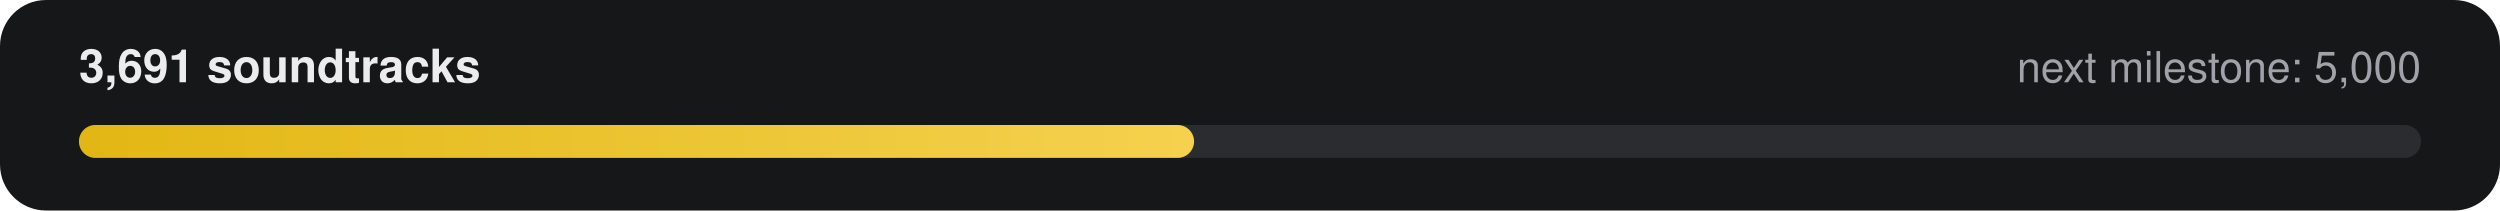
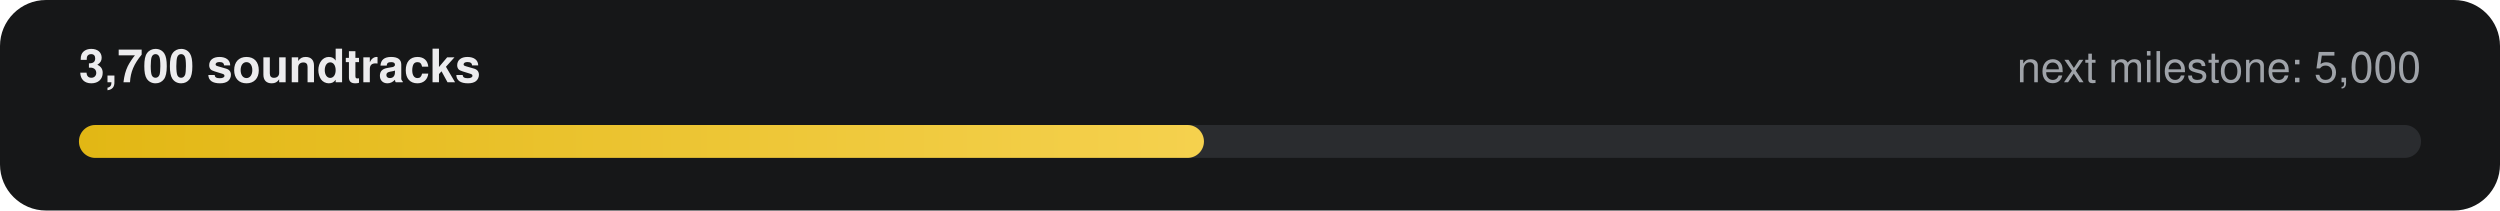
- <svg xmlns="http://www.w3.org/2000/svg" width="760" height="64" viewBox="0 0 760 64" role="img" aria-label="3,691 of 5,000 soundtracks">
+ <svg xmlns="http://www.w3.org/2000/svg" width="760" height="64" viewBox="0 0 760 64" role="img" aria-label="3,700 of 5,000 soundtracks">
  <defs>
    <linearGradient id="g" x1="0" x2="1">
      <stop offset="0" stop-color="#E2B714" />
      <stop offset="1" stop-color="#F5D14E" />
    </linearGradient>
  </defs>
  <rect width="760" height="64" rx="14" fill="#161718" />
-   <text x="24" y="25" fill="#ECECEE" font-family="-apple-system,Segoe UI,Helvetica,Arial,sans-serif" font-size="14" font-weight="600">3,691 soundtracks</text>
+   <text x="24" y="25" fill="#ECECEE" font-family="-apple-system,Segoe UI,Helvetica,Arial,sans-serif" font-size="14" font-weight="600">3,700 soundtracks</text>
  <text x="736" y="25" fill="#9FA3A9" text-anchor="end" font-family="-apple-system,Segoe UI,Helvetica,Arial,sans-serif" font-size="13">next milestone: 5,000</text>
  <rect x="24" y="38" width="712" height="10" rx="5" fill="#2A2C2F" />
-   <rect x="24" y="38" width="339" height="10" rx="5" fill="url(#g)" />
+   <rect x="24" y="38" width="342" height="10" rx="5" fill="url(#g)" />
</svg>
